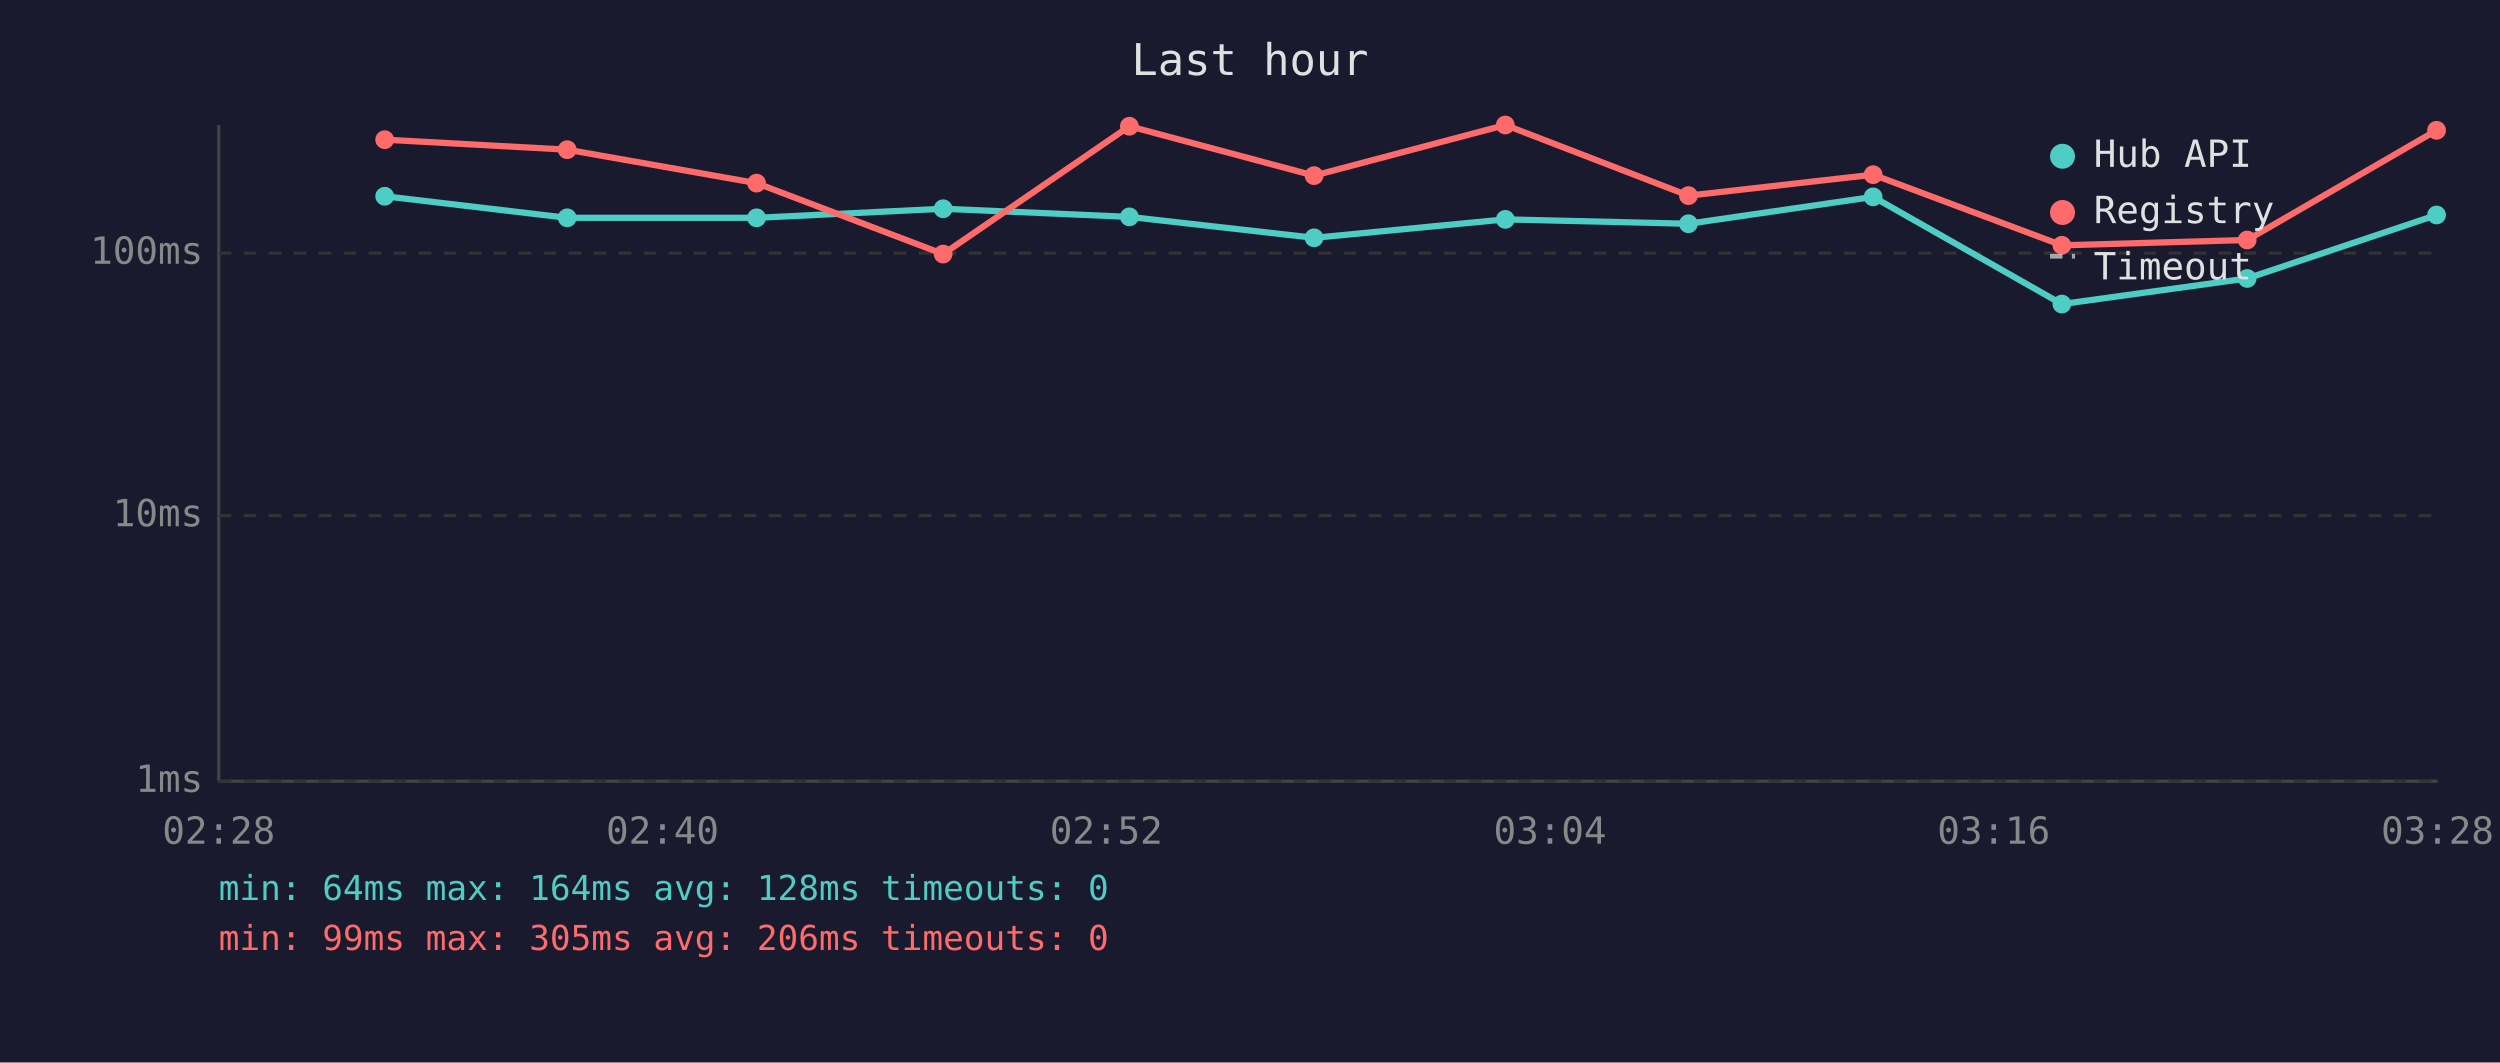
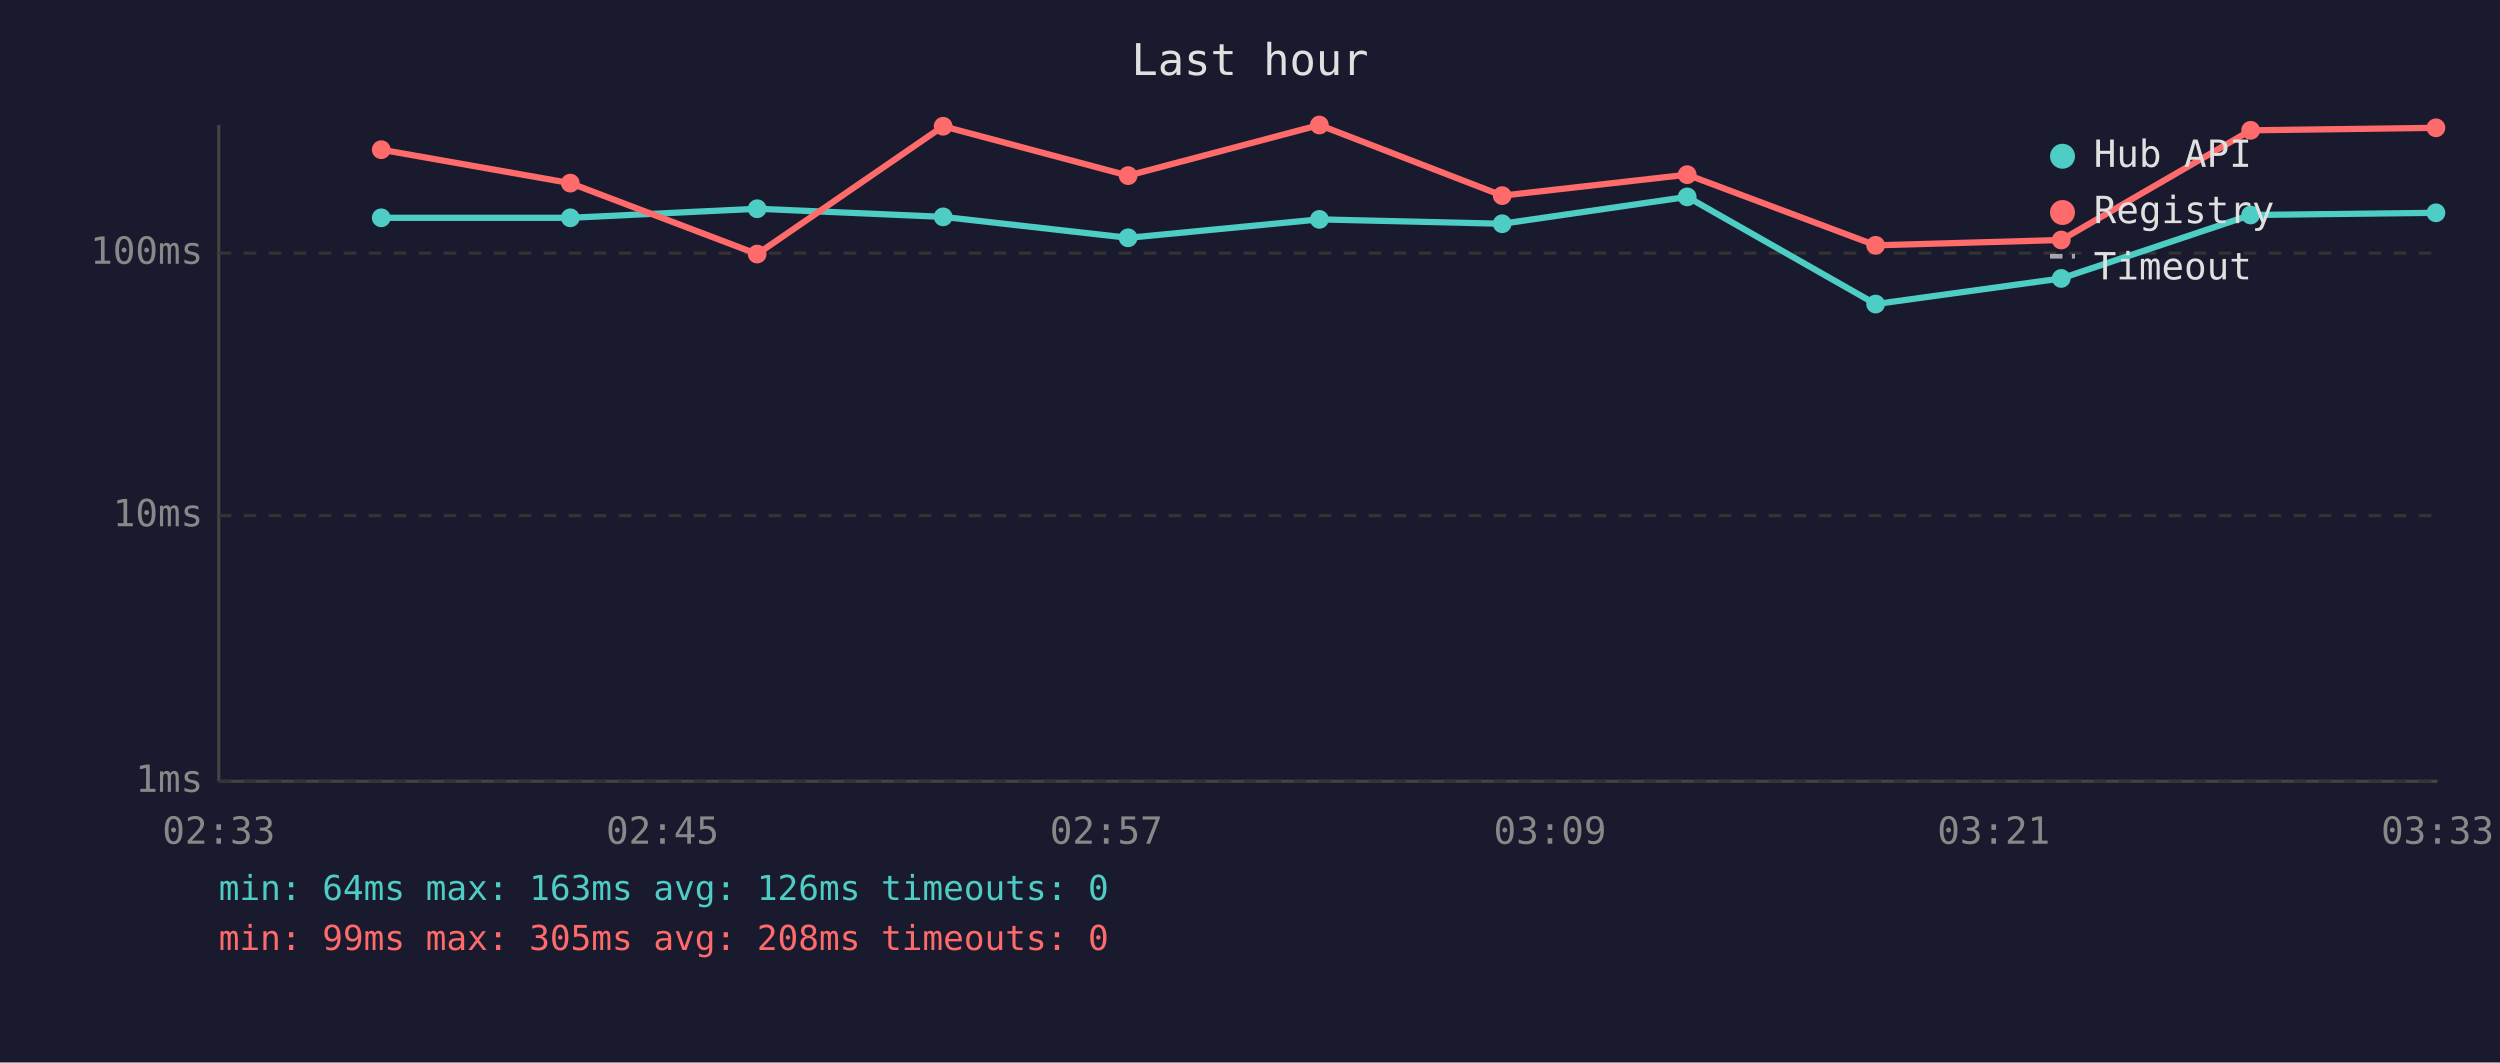
<svg xmlns="http://www.w3.org/2000/svg" viewBox="0 0 800 340" font-family="monospace" font-size="12">
  <rect width="800" height="340" fill="#1a1a2e" />
  <text x="400" y="24" fill="#e0e0e0" font-size="14" text-anchor="middle">Last hour</text>
  <line x1="70" y1="40" x2="70" y2="250" stroke="#444" stroke-width="1" />
  <line x1="70" y1="250" x2="780" y2="250" stroke="#444" stroke-width="1" />
  <line x1="70" y1="250" x2="780" y2="250" stroke="#333" stroke-width="1" stroke-dasharray="4" />
  <text x="65" y="250" fill="#888" text-anchor="end" dominant-baseline="middle">1ms</text>
  <line x1="70" y1="165" x2="780" y2="165" stroke="#333" stroke-width="1" stroke-dasharray="4" />
  <text x="65" y="165" fill="#888" text-anchor="end" dominant-baseline="middle">10ms</text>
  <line x1="70" y1="81" x2="780" y2="81" stroke="#333" stroke-width="1" stroke-dasharray="4" />
  <text x="65" y="81" fill="#888" text-anchor="end" dominant-baseline="middle">100ms</text>
-   <text x="70" y="270" fill="#888" text-anchor="middle">02:28</text>
-   <text x="212" y="270" fill="#888" text-anchor="middle">02:40</text>
-   <text x="354" y="270" fill="#888" text-anchor="middle">02:52</text>
-   <text x="496" y="270" fill="#888" text-anchor="middle">03:04</text>
-   <text x="638" y="270" fill="#888" text-anchor="middle">03:16</text>
-   <text x="780" y="270" fill="#888" text-anchor="middle">03:28</text>
-   <polyline points="123.1,62.8 181.5,69.7 242.1,69.7 301.8,66.8 361.4,69.4 420.5,76.1 481.7,70.2 540.3,71.6 599.4,63.0 659.8,97.3 719.1,89.1 779.7,68.8" fill="none" stroke="#4ecdc4" stroke-width="2" opacity="1" />
-   <circle cx="123.1" cy="62.8" r="3" fill="#4ecdc4" />
-   <circle cx="181.5" cy="69.7" r="3" fill="#4ecdc4" />
-   <circle cx="242.1" cy="69.7" r="3" fill="#4ecdc4" />
-   <circle cx="301.8" cy="66.8" r="3" fill="#4ecdc4" />
-   <circle cx="361.4" cy="69.4" r="3" fill="#4ecdc4" />
-   <circle cx="420.5" cy="76.1" r="3" fill="#4ecdc4" />
-   <circle cx="481.7" cy="70.2" r="3" fill="#4ecdc4" />
-   <circle cx="540.3" cy="71.6" r="3" fill="#4ecdc4" />
-   <circle cx="599.4" cy="63.0" r="3" fill="#4ecdc4" />
-   <circle cx="659.8" cy="97.3" r="3" fill="#4ecdc4" />
-   <circle cx="719.1" cy="89.1" r="3" fill="#4ecdc4" />
-   <circle cx="779.7" cy="68.8" r="3" fill="#4ecdc4" />
-   <polyline points="123.1,44.7 181.5,47.9 242.1,58.6 301.8,81.3 361.4,40.4 420.5,56.2 481.7,40.0 540.3,62.6 599.4,55.9 659.8,78.5 719.1,76.8 779.7,41.7" fill="none" stroke="#ff6b6b" stroke-width="2" opacity="1" />
-   <circle cx="123.1" cy="44.7" r="3" fill="#ff6b6b" />
-   <circle cx="181.5" cy="47.9" r="3" fill="#ff6b6b" />
-   <circle cx="242.1" cy="58.6" r="3" fill="#ff6b6b" />
-   <circle cx="301.8" cy="81.3" r="3" fill="#ff6b6b" />
-   <circle cx="361.4" cy="40.4" r="3" fill="#ff6b6b" />
-   <circle cx="420.5" cy="56.2" r="3" fill="#ff6b6b" />
-   <circle cx="481.7" cy="40.0" r="3" fill="#ff6b6b" />
-   <circle cx="540.3" cy="62.6" r="3" fill="#ff6b6b" />
-   <circle cx="599.4" cy="55.9" r="3" fill="#ff6b6b" />
-   <circle cx="659.8" cy="78.5" r="3" fill="#ff6b6b" />
-   <circle cx="719.1" cy="76.8" r="3" fill="#ff6b6b" />
-   <circle cx="779.7" cy="41.7" r="3" fill="#ff6b6b" />
+   <text x="70" y="270" fill="#888" text-anchor="middle">02:33</text>
+   <text x="212" y="270" fill="#888" text-anchor="middle">02:45</text>
+   <text x="354" y="270" fill="#888" text-anchor="middle">02:57</text>
+   <text x="496" y="270" fill="#888" text-anchor="middle">03:09</text>
+   <text x="638" y="270" fill="#888" text-anchor="middle">03:21</text>
+   <text x="780" y="270" fill="#888" text-anchor="middle">03:33</text>
+   <polyline points="122.0,69.7 182.5,69.7 242.3,66.8 301.8,69.4 361.0,76.1 422.2,70.2 480.7,71.6 539.9,63.0 600.2,97.3 659.6,89.1 720.2,68.8 779.5,68.1" fill="none" stroke="#4ecdc4" stroke-width="2" opacity="1" />
+   <circle cx="122.0" cy="69.7" r="3" fill="#4ecdc4" />
+   <circle cx="182.5" cy="69.7" r="3" fill="#4ecdc4" />
+   <circle cx="242.3" cy="66.8" r="3" fill="#4ecdc4" />
+   <circle cx="301.8" cy="69.4" r="3" fill="#4ecdc4" />
+   <circle cx="361.0" cy="76.1" r="3" fill="#4ecdc4" />
+   <circle cx="422.2" cy="70.2" r="3" fill="#4ecdc4" />
+   <circle cx="480.7" cy="71.6" r="3" fill="#4ecdc4" />
+   <circle cx="539.9" cy="63.0" r="3" fill="#4ecdc4" />
+   <circle cx="600.2" cy="97.3" r="3" fill="#4ecdc4" />
+   <circle cx="659.6" cy="89.1" r="3" fill="#4ecdc4" />
+   <circle cx="720.2" cy="68.8" r="3" fill="#4ecdc4" />
+   <circle cx="779.5" cy="68.1" r="3" fill="#4ecdc4" />
+   <polyline points="122.0,47.9 182.5,58.6 242.3,81.3 301.8,40.4 361.0,56.2 422.2,40.0 480.7,62.6 539.9,55.9 600.2,78.5 659.6,76.8 720.2,41.7 779.5,40.9" fill="none" stroke="#ff6b6b" stroke-width="2" opacity="1" />
+   <circle cx="122.0" cy="47.9" r="3" fill="#ff6b6b" />
+   <circle cx="182.5" cy="58.6" r="3" fill="#ff6b6b" />
+   <circle cx="242.3" cy="81.3" r="3" fill="#ff6b6b" />
+   <circle cx="301.8" cy="40.4" r="3" fill="#ff6b6b" />
+   <circle cx="361.0" cy="56.2" r="3" fill="#ff6b6b" />
+   <circle cx="422.2" cy="40.0" r="3" fill="#ff6b6b" />
+   <circle cx="480.7" cy="62.6" r="3" fill="#ff6b6b" />
+   <circle cx="539.9" cy="55.9" r="3" fill="#ff6b6b" />
+   <circle cx="600.2" cy="78.5" r="3" fill="#ff6b6b" />
+   <circle cx="659.6" cy="76.8" r="3" fill="#ff6b6b" />
+   <circle cx="720.2" cy="41.7" r="3" fill="#ff6b6b" />
+   <circle cx="779.5" cy="40.9" r="3" fill="#ff6b6b" />
  <circle cx="660" cy="50" r="4" fill="#4ecdc4" />
  <text x="670" y="50" fill="#e0e0e0" dominant-baseline="middle">Hub API</text>
  <circle cx="660" cy="68" r="4" fill="#ff6b6b" />
  <text x="670" y="68" fill="#e0e0e0" dominant-baseline="middle">Registry</text>
  <line x1="656" y1="82" x2="664" y2="82" stroke="#e0e0e0" stroke-width="1.5" stroke-dasharray="4,3" opacity="0.7" />
  <text x="670" y="86" fill="#e0e0e0" dominant-baseline="middle">Timeout</text>
-   <text x="70" y="288" fill="#4ecdc4" font-size="11">min: 64ms  max: 164ms  avg: 128ms  timeouts: 0</text>
-   <text x="70" y="304" fill="#ff6b6b" font-size="11">min: 99ms  max: 305ms  avg: 206ms  timeouts: 0</text>
+   <text x="70" y="288" fill="#4ecdc4" font-size="11">min: 64ms  max: 163ms  avg: 126ms  timeouts: 0</text>
+   <text x="70" y="304" fill="#ff6b6b" font-size="11">min: 99ms  max: 305ms  avg: 208ms  timeouts: 0</text>
</svg>
